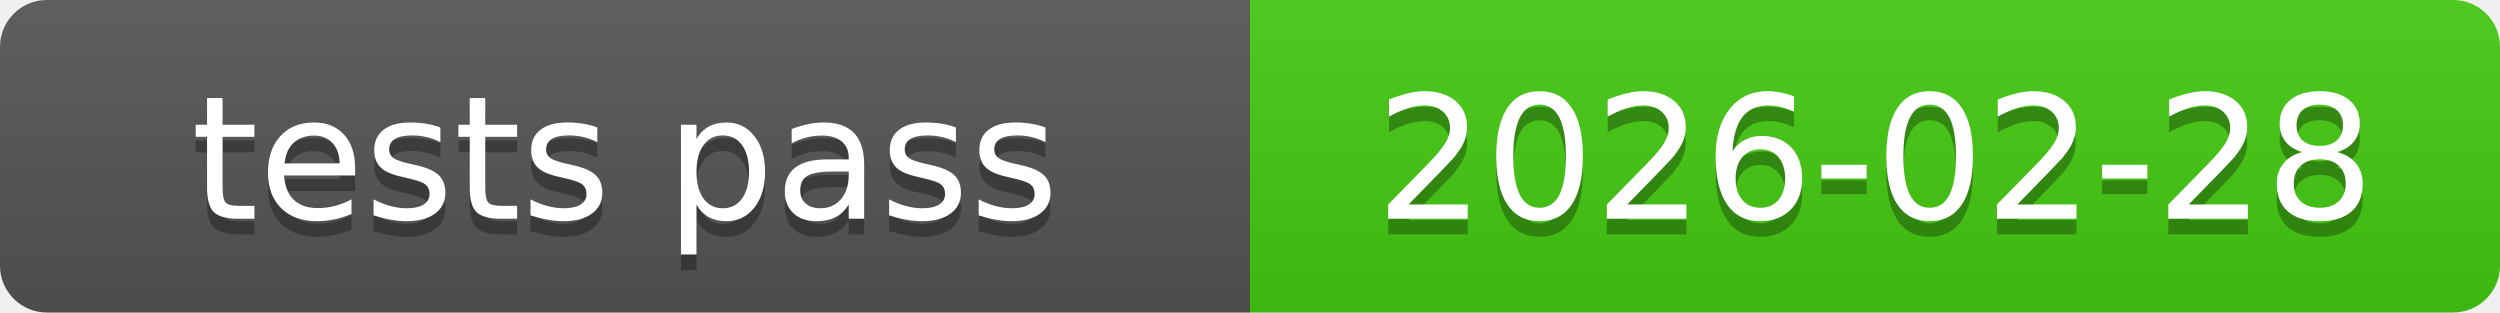
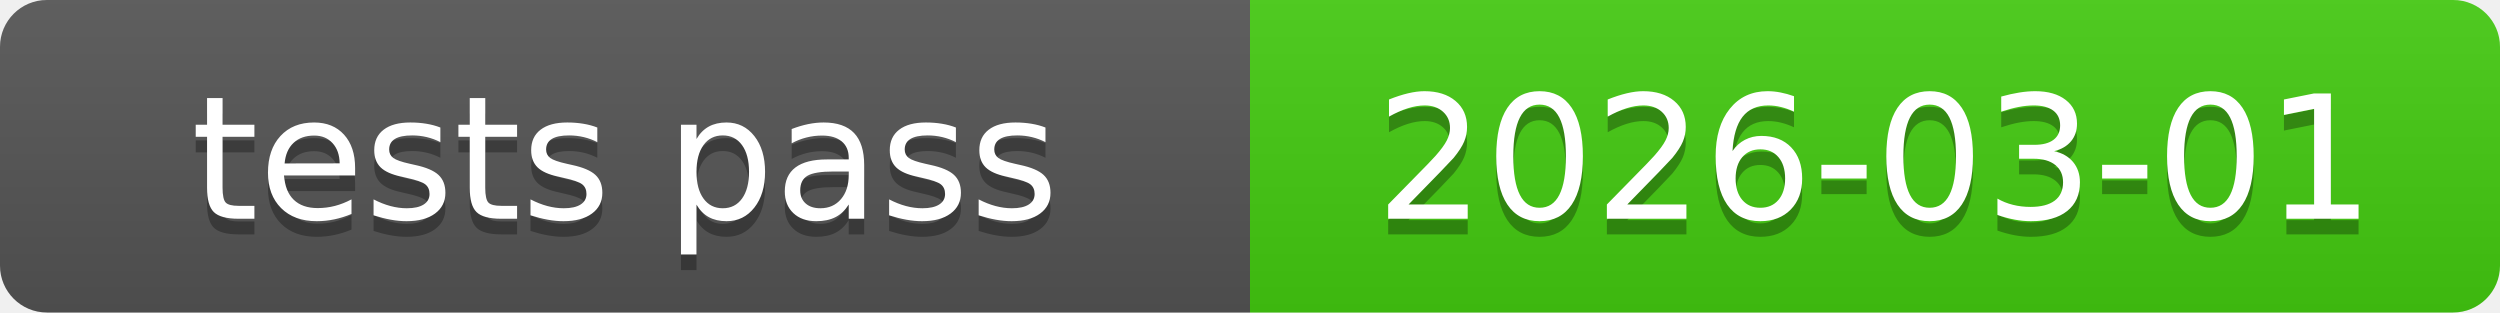
<svg xmlns="http://www.w3.org/2000/svg" xmlns:xlink="http://www.w3.org/1999/xlink" width="160" height="20" role="img">
-   <a target="_blank" xlink:href="https://github.com/symbolic-labs-pub/freedom-that-lasts/commit/2cb6df0b57c5996cdbcfa4f11b52e89b6c0ece21">
+   <a target="_blank" xlink:href="https://github.com/symbolic-labs-pub/freedom-that-lasts/commit/4c3fc3dee6625a15a6a3c67c3384b101006494e7">
    <linearGradient id="s" x2="0" y2="100%">
      <stop offset="0" stop-color="#bbb" stop-opacity=".1" />
      <stop offset="1" stop-opacity=".1" />
    </linearGradient>
    <clipPath id="r">
      <rect width="160" height="20" rx="3" fill="#fff" />
    </clipPath>
    <g clip-path="url(#r)">
      <rect width="80" height="20" fill="#555" />
      <rect x="80" width="80" height="20" fill="#4c1" />
      <rect width="160" height="20" fill="url(#s)" />
    </g>
    <g fill="#fff" text-anchor="middle" font-family="Verdana,Geneva,DejaVu Sans,sans-serif" text-rendering="geometricPrecision" font-size="110">
      <text aria-hidden="true" x="400.0" y="150" fill="#010101" fill-opacity=".3" transform="scale(.1)" textLength="700">tests pass</text>
      <text x="400.0" y="140" transform="scale(.1)" fill="#fff" textLength="700">tests pass</text>
-       <text aria-hidden="true" x="1200.0" y="150" fill="#010101" fill-opacity=".3" transform="scale(.1)" textLength="700">2026-02-28</text>
-       <text x="1200.0" y="140" transform="scale(.1)" fill="#fff" textLength="700">2026-02-28</text>
+       <text aria-hidden="true" x="1200.0" y="150" fill="#010101" fill-opacity=".3" transform="scale(.1)" textLength="700">2026-03-01</text>
+       <text x="1200.0" y="140" transform="scale(.1)" fill="#fff" textLength="700">2026-03-01</text>
    </g>
  </a>
</svg>
